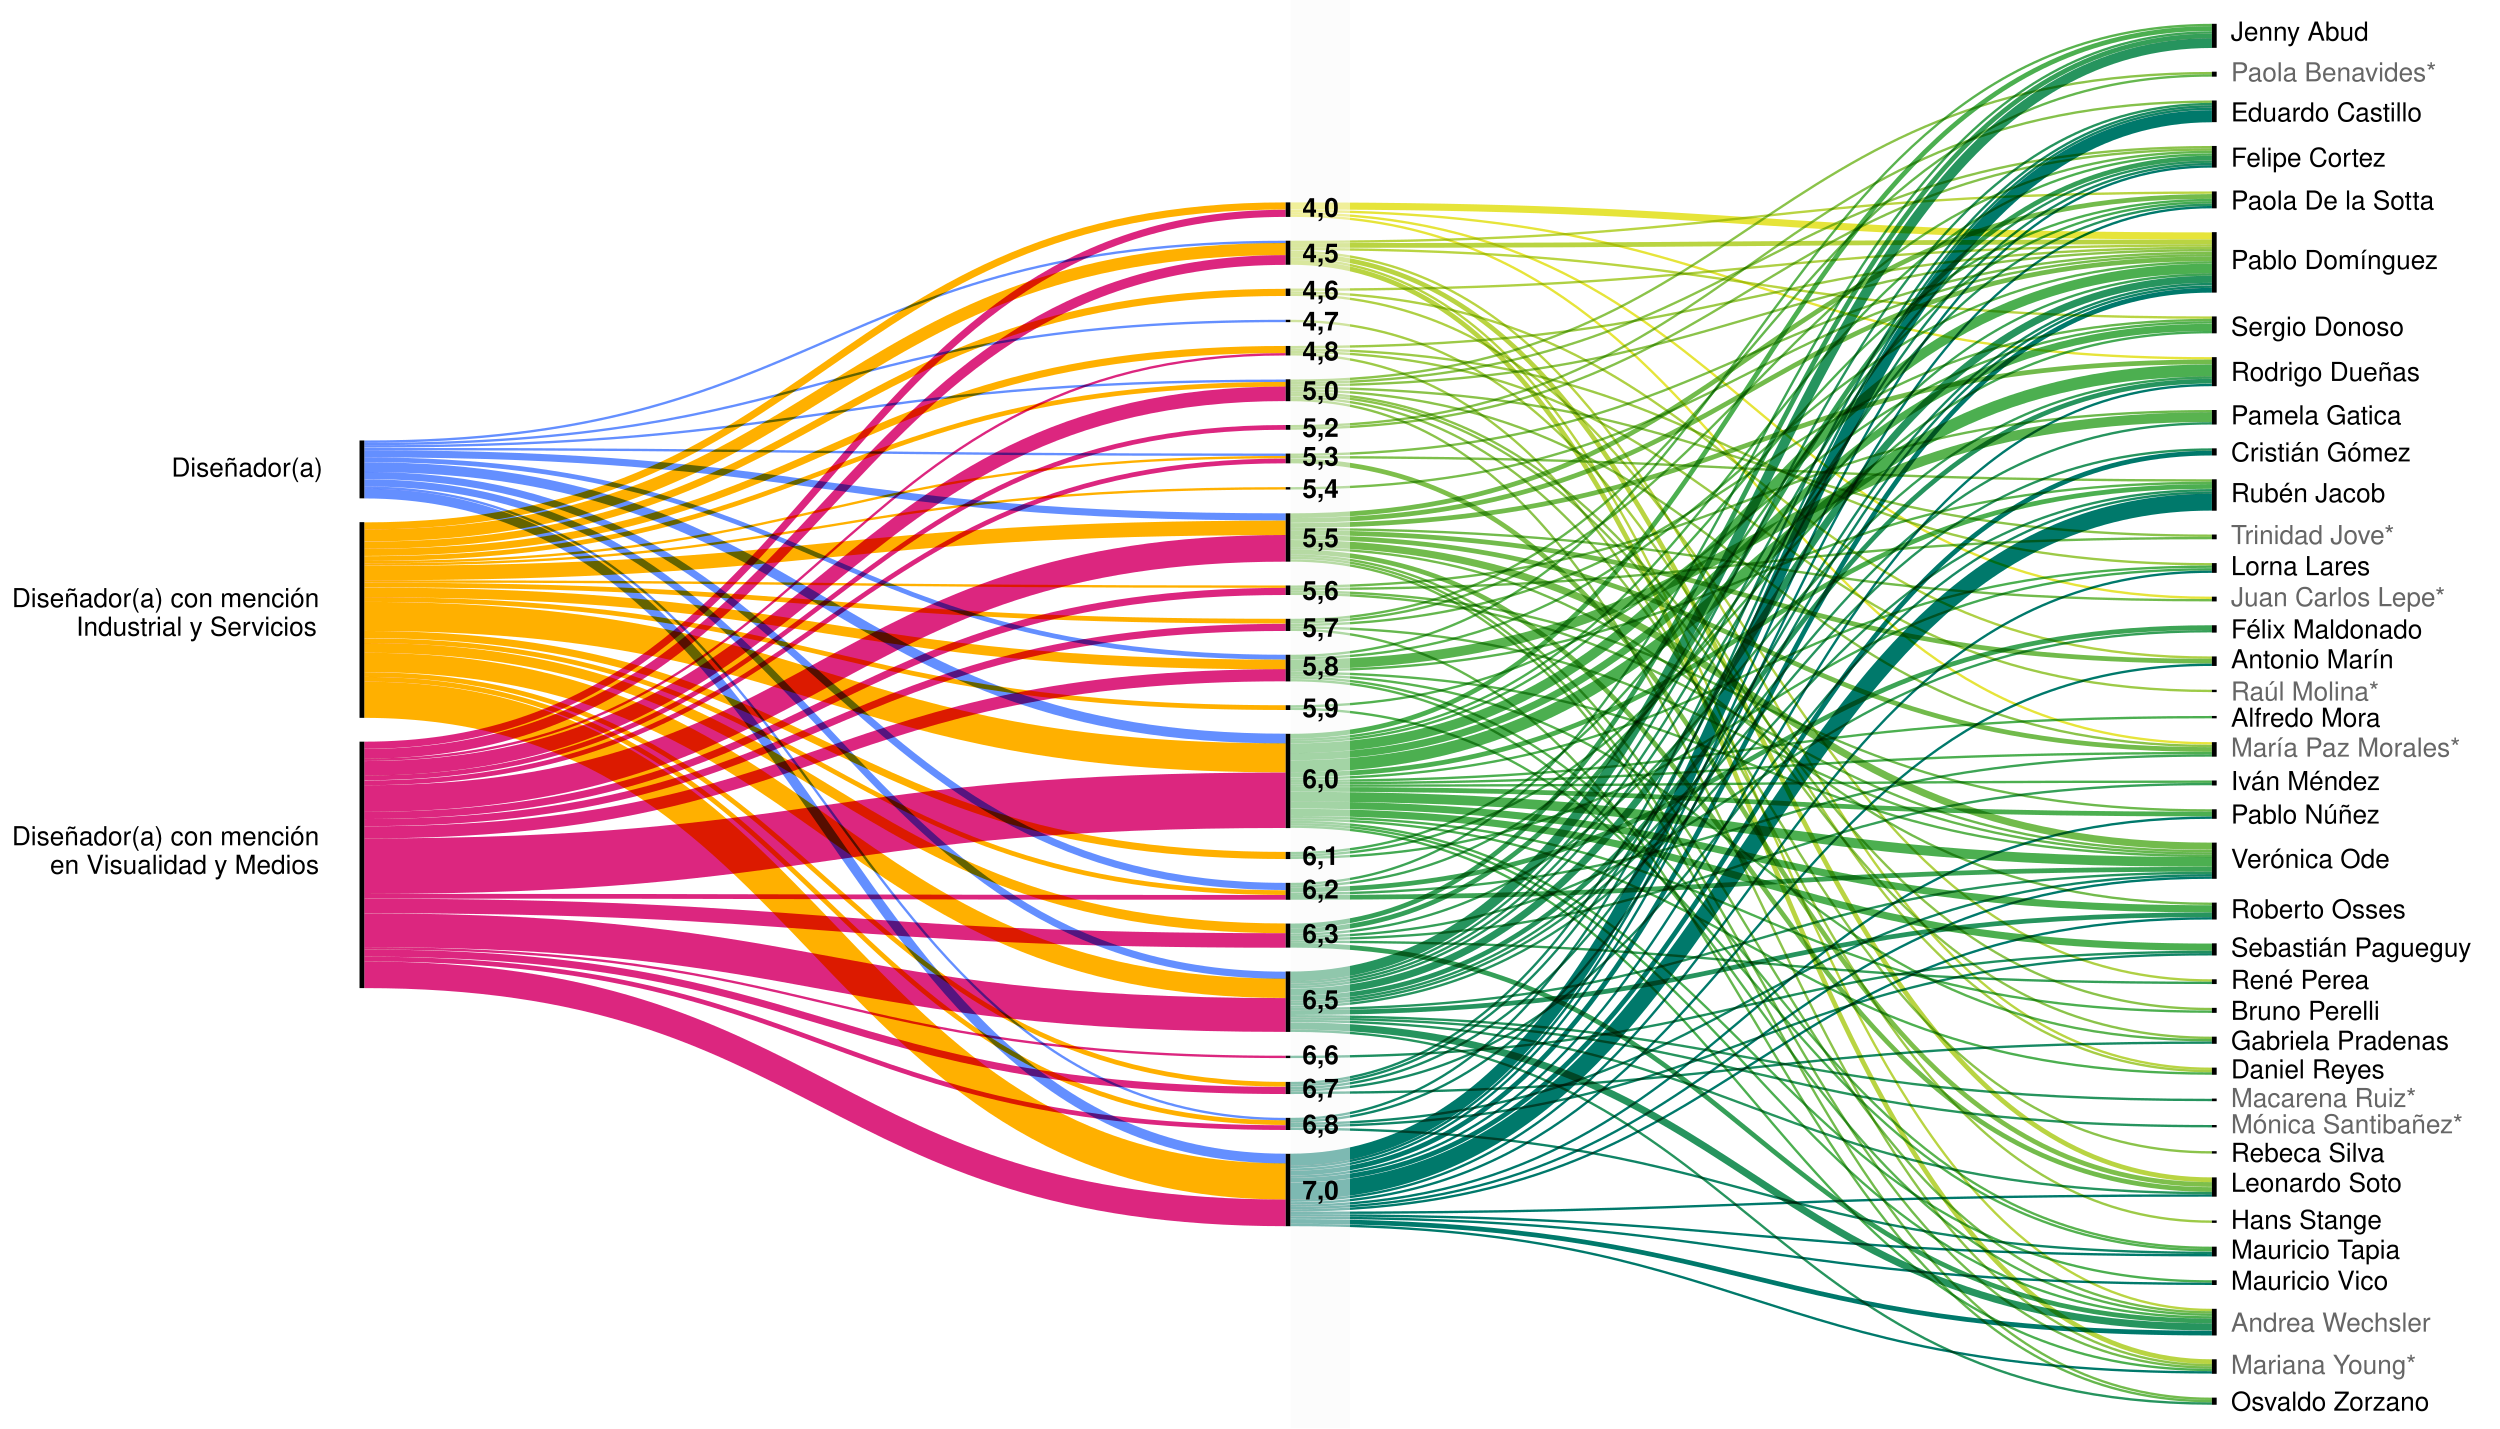
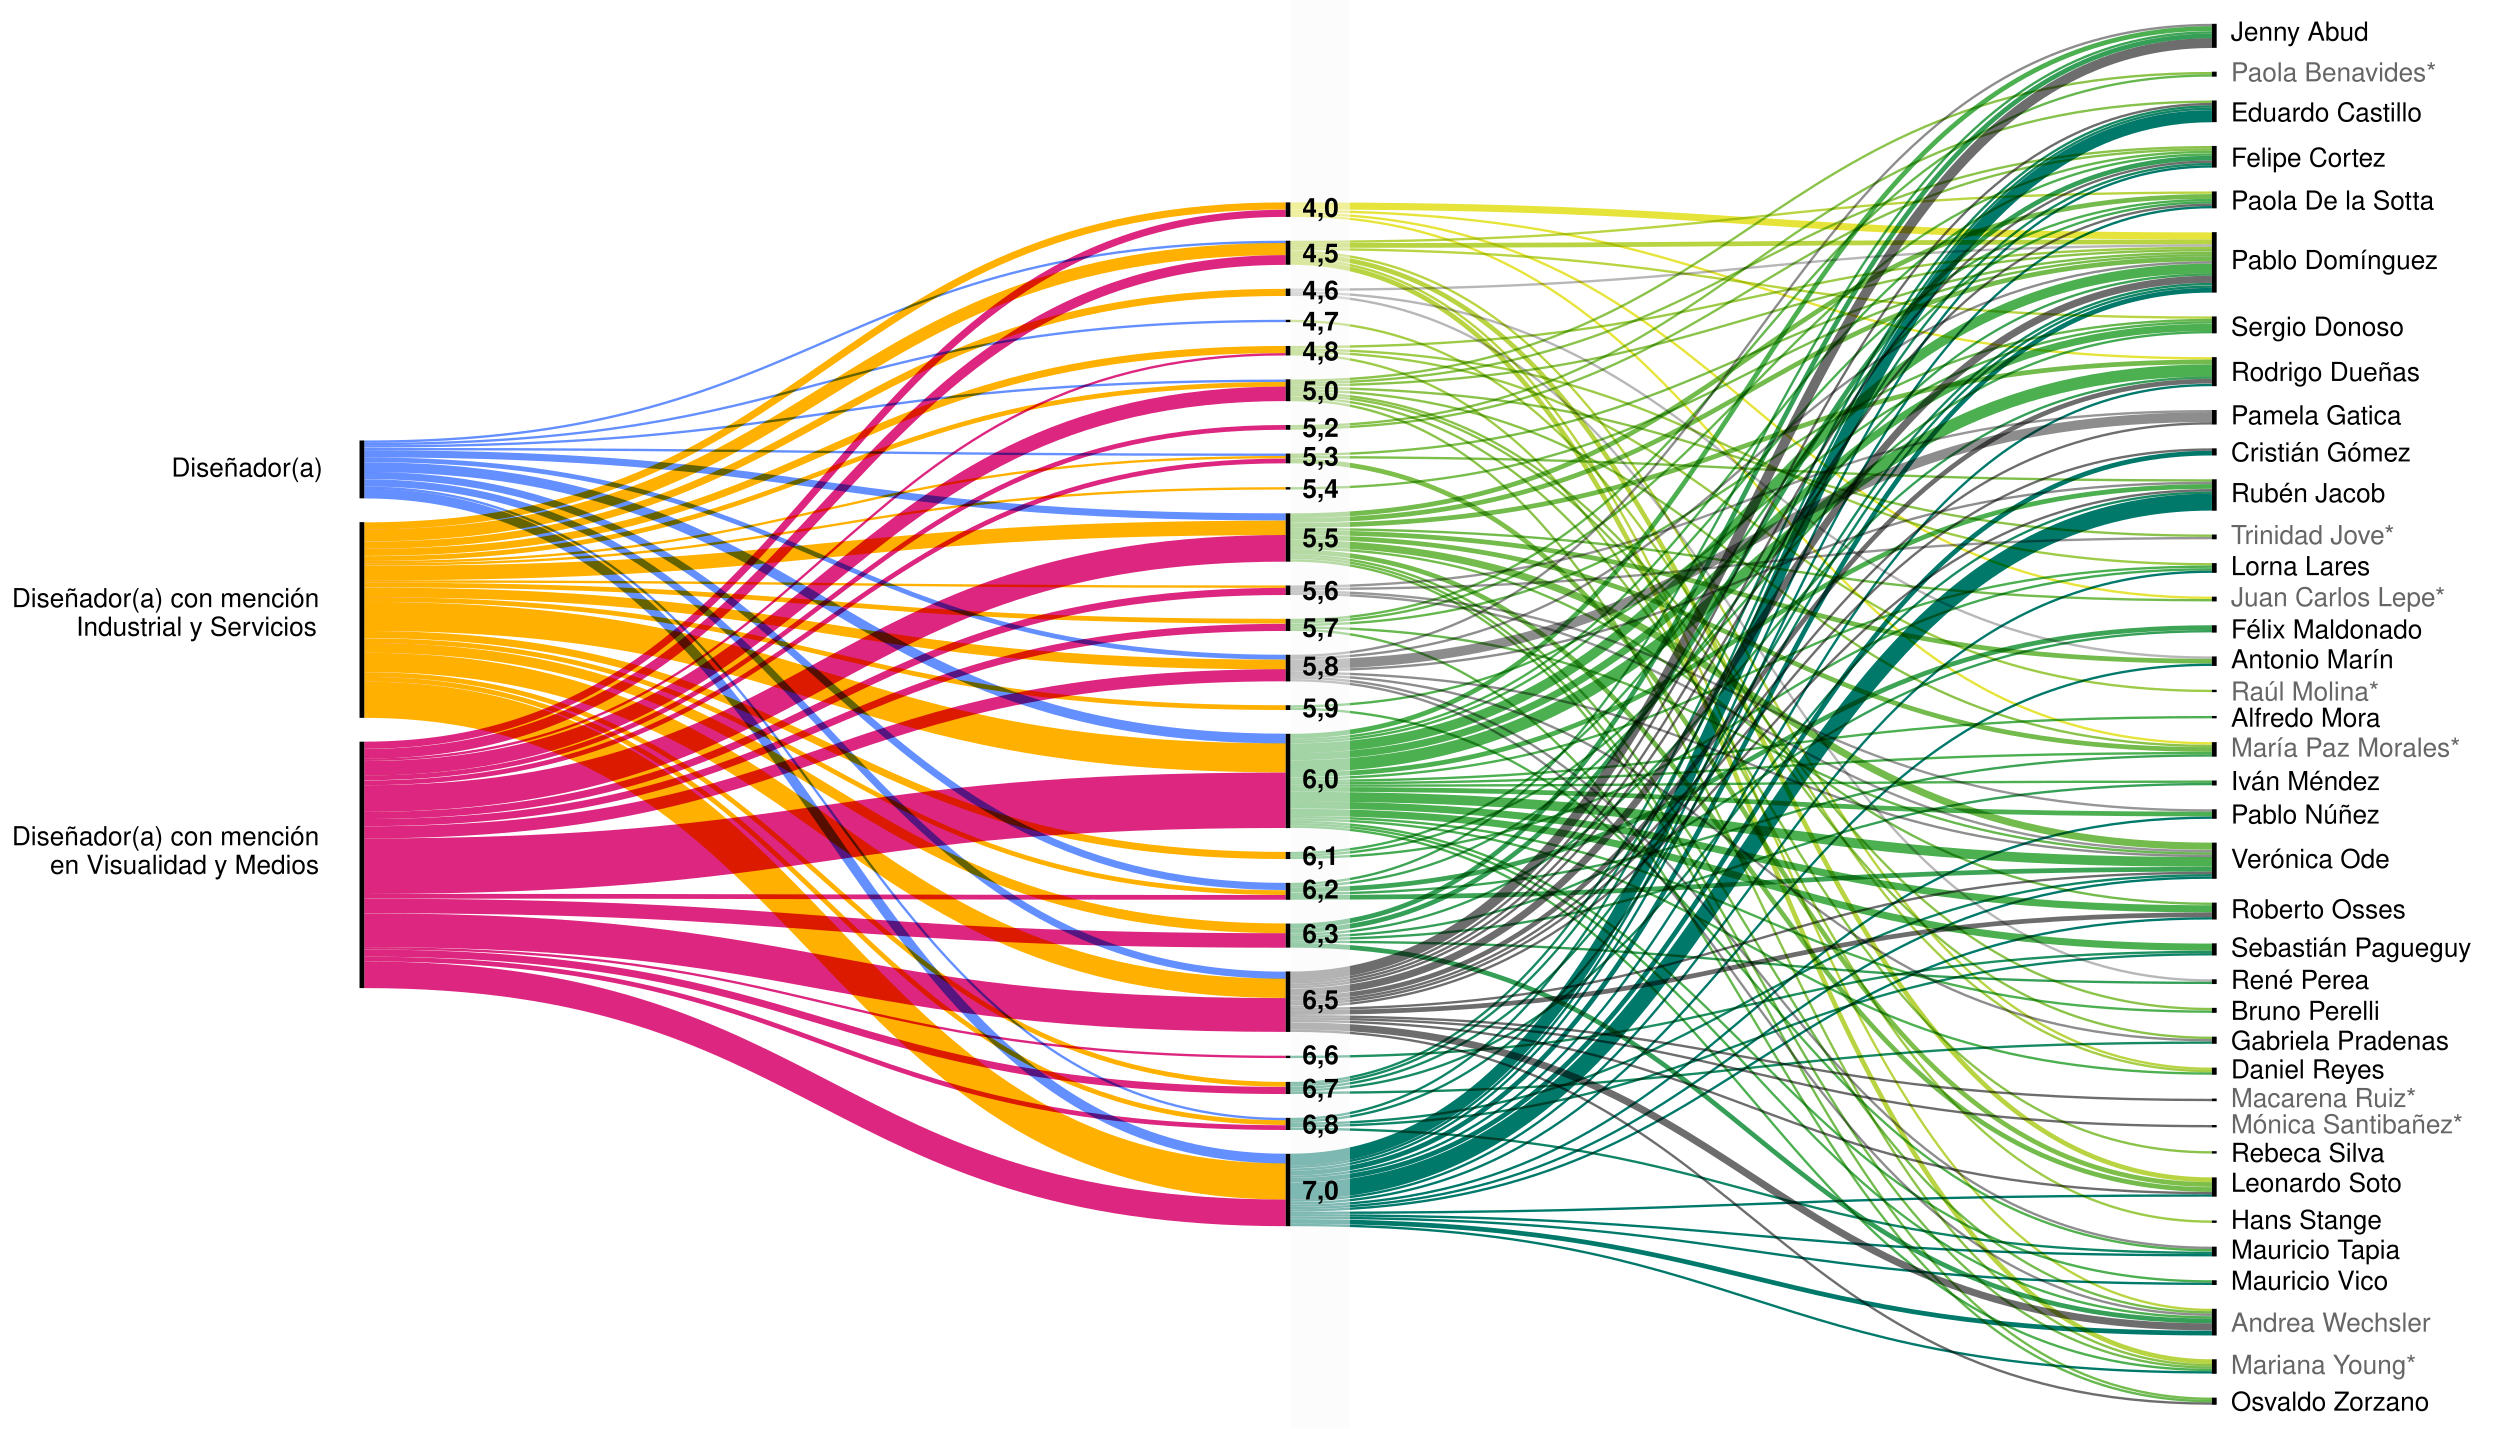
<svg xmlns="http://www.w3.org/2000/svg" version="1.2" viewBox="0 0 1050 600">
  <style>
        tspan {
            white-space: pre;
        }
        g {
            font-size: 11px;
            fill: #000000;
            font-family: Helvetica, Arial, sans-serif;
        }
        .nota {
            font-weight: bold;
        }
        .s1 {
            fill: #000000;
        }
        .s2 {
            mix-blend-mode: multiply;
            fill: none;
            stroke: #dc267f;
            stroke-width: 14.2;
        }
        .s3 {
            mix-blend-mode: multiply;
            fill: none;
            stroke: #dc267f;
            stroke-width: 11.2;
        }
        .s4 {
            mix-blend-mode: multiply;
            fill: none;
            stroke: #648fff;
            stroke-width: 3;
        }
        .s5 {
            mix-blend-mode: multiply;
            fill: none;
            stroke: #ffb000;
            stroke-width: 2;
        }
        .s6 {
            mix-blend-mode: multiply;
            fill: none;
            stroke: #ffb000;
            stroke-width: 15.2;
        }
        .s7 {
            mix-blend-mode: multiply;
            fill: none;
            stroke: #dc267f;
            stroke-width: 6.1;
        }
        .s8 {
            mix-blend-mode: multiply;
            fill: none;
            stroke: #dc267f;
            stroke-width: 3;
        }
        .s9 {
            mix-blend-mode: multiply;
            fill: none;
            stroke: #ffb000;
            stroke-width: 5.1;
        }
        .s10 {
            mix-blend-mode: multiply;
            fill: none;
            stroke: #dc267f;
            stroke-width: 23.3;
        }
        .s11 {
            mix-blend-mode: multiply;
            fill: none;
            stroke: #dc267f;
            stroke-width: 2;
        }
        .s12 {
            mix-blend-mode: multiply;
            fill: none;
            stroke: #ffb000;
            stroke-width: 12.2;
        }
        .s13 {
            mix-blend-mode: multiply;
            fill: none;
            stroke: #ffb000;
            stroke-width: 4.1;
        }
        .s14 {
            mix-blend-mode: multiply;
            fill: none;
            stroke: #648fff;
            stroke-width: 4.1;
        }
        .s15 {
            mix-blend-mode: multiply;
            fill: none;
            stroke: #648fff;
            stroke-width: 1;
        }
        .s16 {
            mix-blend-mode: multiply;
            fill: none;
            stroke: #ffb000;
            stroke-width: 6.1;
        }
        .s17 {
            mix-blend-mode: multiply;
            fill: none;
            stroke: #ffb000;
            stroke-width: 1;
        }
        .s18 {
            mix-blend-mode: multiply;
            fill: none;
            stroke: #ffb000;
            stroke-width: 3;
        }
        .s19 {
            mix-blend-mode: multiply;
            fill: none;
            stroke: #ffb000;
            stroke-width: 8.1;
        }
        .s20 {
            mix-blend-mode: multiply;
            fill: none;
            stroke: #dc267f;
            stroke-width: 5.1;
        }
        .s21 {
            mix-blend-mode: multiply;
            fill: none;
            stroke: #648fff;
            stroke-width: 2;
        }
        .s22 {
            mix-blend-mode: multiply;
            fill: none;
            stroke: #dc267f;
            stroke-width: 1;
        }
        .s23 {
            mix-blend-mode: multiply;
            fill: none;
            stroke: #dc267f;
            stroke-width: 4.1;
        }
        .s24 {
            mix-blend-mode: multiply;
            fill: none;
-             stroke: #26945e;
+             stroke: #6d6d6d;
            stroke-width: 1;
        }
        .s25 {
            mix-blend-mode: multiply;
            fill: none;
            stroke: #00796b;
            stroke-width: 1;
        }
        .s26 {
            mix-blend-mode: multiply;
            fill: none;
            stroke: #52b14f;
            stroke-width: 1;
        }
        .s27 {
            mix-blend-mode: multiply;
            fill: none;
            stroke: #8bc34a;
            stroke-width: 1;
        }
        .s28 {
            mix-blend-mode: multiply;
            fill: none;
            stroke: #00796b;
            stroke-width: 2;
        }
        .s29 {
            mix-blend-mode: multiply;
            fill: none;
            stroke: #e6e43a;
            stroke-width: 3;
        }
        .s30 {
            mix-blend-mode: multiply;
            fill: none;
-             stroke: #26945e;
+             stroke: #6d6d6d;
            stroke-width: 2;
        }
        .s31 {
            mix-blend-mode: multiply;
            fill: none;
            stroke: #b9d442;
            stroke-width: 2;
        }
        .s32 {
            mix-blend-mode: multiply;
            fill: none;
            stroke: #00796b;
            stroke-width: 7.1;
        }
        .s33 {
            mix-blend-mode: multiply;
            fill: none;
-             stroke: #6cb94d;
+             stroke: #969696;
            stroke-width: 1;
        }
        .s34 {
            mix-blend-mode: multiply;
            fill: none;
            stroke: #4caf50;
            stroke-width: 4.1;
        }
        .s35 {
            mix-blend-mode: multiply;
            fill: none;
            stroke: #85c14b;
            stroke-width: 1;
        }
        .s36 {
            mix-blend-mode: multiply;
            fill: none;
            stroke: #4caf50;
            stroke-width: 3;
        }
        .s37 {
            mix-blend-mode: multiply;
            fill: none;
            stroke: #0f8466;
            stroke-width: 1;
        }
        .s38 {
            mix-blend-mode: multiply;
            fill: none;
            stroke: #178963;
            stroke-width: 1;
        }
        .s39 {
            mix-blend-mode: multiply;
            fill: none;
            stroke: #359f58;
            stroke-width: 2;
        }
        .s40 {
            mix-blend-mode: multiply;
            fill: none;
-             stroke: #59b34f;
+             stroke: #8d8d8d;
            stroke-width: 1;
        }
        .s41 {
            mix-blend-mode: multiply;
            fill: none;
            stroke: #00796b;
            stroke-width: 5.1;
        }
        .s42 {
            mix-blend-mode: multiply;
            fill: none;
            stroke: #4caf50;
            stroke-width: 5.1;
        }
        .s43 {
            mix-blend-mode: multiply;
            fill: none;
            stroke: #65b74e;
            stroke-width: 1;
        }
        .s44 {
            mix-blend-mode: multiply;
            fill: none;
            stroke: #4caf50;
            stroke-width: 2;
        }
        .s45 {
            mix-blend-mode: multiply;
            fill: none;
-             stroke: #26945e;
+             stroke: #6d6d6d;
            stroke-width: 4.1;
        }
        .s46 {
            mix-blend-mode: multiply;
            fill: none;
            stroke: #4caf50;
            stroke-width: 1;
        }
        .s47 {
            mix-blend-mode: multiply;
            fill: none;
            stroke: #a6cd45;
            stroke-width: 1;
        }
        .s48 {
            mix-blend-mode: multiply;
            fill: none;
            stroke: #72bb4c;
            stroke-width: 2;
        }
        .s49 {
            mix-blend-mode: multiply;
            fill: none;
            stroke: #7ebf4b;
            stroke-width: 1;
        }
        .s50 {
            mix-blend-mode: multiply;
            fill: none;
            stroke: #72bb4c;
            stroke-width: 1;
        }
        .s51 {
            mix-blend-mode: multiply;
            fill: none;
            stroke: #44aa53;
            stroke-width: 1;
        }
        .s52 {
            mix-blend-mode: multiply;
            fill: none;
            stroke: #7ebf4b;
            stroke-width: 2;
        }
        .s53 {
            mix-blend-mode: multiply;
            fill: none;
            stroke: #e6e43a;
            stroke-width: 1;
        }
        .s54 {
            mix-blend-mode: multiply;
            fill: none;
-             stroke: #afd044;
+             stroke: #b7b7b7;
            stroke-width: 1;
        }
        .s55 {
            mix-blend-mode: multiply;
            fill: none;
-             stroke: #59b34f;
+             stroke: #8d8d8d;
            stroke-width: 4.1;
        }
        .s56 {
            mix-blend-mode: multiply;
            fill: none;
            stroke: #9dca47;
            stroke-width: 1;
        }
        .s57 {
            mix-blend-mode: multiply;
            fill: none;
            stroke: #b9d442;
            stroke-width: 1;
        }
        .s58 {
            mix-blend-mode: multiply;
            fill: none;
-             stroke: #26945e;
+             stroke: #6d6d6d;
            stroke-width: 3;
        }
        .s59 {
            mix-blend-mode: multiply;
            fill: none;
            stroke: #3da455;
            stroke-width: 2;
        }
        .s60 {
            mix-blend-mode: multiply;
            fill: none;
            stroke: #72bb4c;
            stroke-width: 3;
        }
        .s61 {
            mix-blend-mode: multiply;
            fill: none;
            stroke: #359f58;
            stroke-width: 1;
        }
        .s62 {
            mix-blend-mode: multiply;
            fill: none;
            stroke: #3da455;
            stroke-width: 1;
        }
        .s63 {
            mix-blend-mode: multiply;
            fill: none;
            stroke: #78bd4c;
            stroke-width: 1;
        }
        .s64 {
            mix-blend-mode: multiply;
            fill: none;
            stroke: #1e8f60;
            stroke-width: 1;
        }
        .t65 {
            fill: #666666;
        }
    </style>
  <g id="titulos">
    <text id="Diseñador/a" style="transform: matrix(1, 0, 0, 1, 139, 200.17);">
      <tspan x="-67" y="0" class="t0">Diseñador(a)</tspan>
    </text>
    <text id="Diseñador/a con mención Industri" style="transform: matrix(1, 0, 0, 1, 137, 255);">
      <tspan x="-132" y="0" class="t0">Diseñador(a) con mención</tspan>
      <tspan x="-105" y="12" class="t0">Industrial y Servicios</tspan>
    </text>
    <text id="Diseñador/a con mención en Visua" style="transform: matrix(1, 0, 0, 1, 137, 355);">
      <tspan x="-132" y="0" class="t0">Diseñador(a) con mención</tspan>
      <tspan x="-116" y="12" class="t0">en Visualidad y Medios</tspan>
    </text>
  </g>
  <g id="visualization">
    <g>
      <path class="s1" d="m542 85v6.1h-2v-6.1z" />
      <path class="s1" d="m542 101.1v10.1h-2v-10.1z" />
      <path class="s1" d="m542 121.2v3.1h-2v-3.1z" />
      <path class="s1" d="m540 134.3h2v1h-2z" />
      <path class="s1" d="m542 145.3v4h-2v-4z" />
      <path class="s1" d="m542 159.3v9.2h-2v-9.2z" />
      <path class="s1" d="m542 178.5v2h-2v-2z" />
      <path class="s1" d="m542 190.5v4.1h-2v-4.1z" />
      <path class="s1" d="m540 204.6h2v1h-2z" />
      <path class="s1" d="m542 215.6v20.3h-2v-20.3z" />
      <path class="s1" d="m542 245.9v4h-2v-4z" />
      <path class="s1" d="m542 259.9v5.1h-2v-5.1z" />
      <path class="s1" d="m542 275v11.2h-2v-11.2z" />
      <path class="s1" d="m542 296.2v2h-2v-2z" />
      <path class="s1" d="m542 308.2v39.6h-2v-39.6z" />
      <path class="s1" d="m542 357.8v3h-2v-3z" />
      <path class="s1" d="m542 370.8v7.1h-2v-7.1z" />
      <path class="s1" d="m542 387.9v10.1h-2v-10.1z" />
      <path class="s1" d="m542 408v25.4h-2v-25.4z" />
      <path class="s1" d="m540 443.4h2v1h-2z" />
      <path class="s1" d="m542 454.4v5.1h-2v-5.1z" />
      <path class="s1" d="m542 469.5v5.1h-2v-5.1z" />
      <path class="s1" d="m542 484.6v30.4h-2v-30.4z" />
      <path class="s1" d="m931 10v10.1h-2v-10.1z" />
      <path class="s1" d="m931 30.1v2.1h-2v-2.1z" />
      <path class="s1" d="m931 42.2v9.1h-2v-9.1z" />
      <path class="s1" d="m931 61.3v9.1h-2v-9.1z" />
      <path class="s1" d="m931 80.4v7.1h-2v-7.1z" />
      <path class="s1" d="m153 185v24.3h-2v-24.3z" />
      <path class="s1" d="m153 219.3v82.2h-2v-82.2z" />
      <path class="s1" d="m153 311.5v103.5h-2v-103.5z" />
      <path class="s1" d="m931 97.5v25.4h-2v-25.4z" />
      <path class="s1" d="m931 132.9v7.1h-2v-7.1z" />
      <path class="s1" d="m931 150v12.2h-2v-12.2z" />
      <path class="s1" d="m931 172.2v6.1h-2v-6.1z" />
      <path class="s1" d="m931 188.3v3h-2v-3z" />
      <path class="s1" d="m931 201.3v13.2h-2v-13.2z" />
      <path class="s1" d="m931 224.5v2h-2v-2z" />
      <path class="s1" d="m931 236.5v4.1h-2v-4.1z" />
      <path class="s1" d="m931 250.6v2h-2v-2z" />
      <path class="s1" d="m931 262.6v3.1h-2v-3.1z" />
      <path class="s1" d="m931 275.7v4h-2v-4z" />
      <path class="s1" d="m929 289.7h2v1h-2z" />
      <path class="s1" d="m929 300.7h2v1h-2z" />
      <path class="s1" d="m931 311.7v6.1h-2v-6.1z" />
      <path class="s1" d="m931 327.8v2.1h-2v-2.1z" />
      <path class="s1" d="m931 339.9v4h-2v-4z" />
      <path class="s1" d="m931 353.9v15.2h-2v-15.2z" />
      <path class="s1" d="m931 379.1v7.1h-2v-7.1z" />
      <path class="s1" d="m931 396.2v5.1h-2v-5.1z" />
      <path class="s1" d="m931 411.3v2h-2v-2z" />
      <path class="s1" d="m931 423.3v2.1h-2v-2.1z" />
      <path class="s1" d="m931 435.4v3h-2v-3z" />
      <path class="s1" d="m931 448.4v3h-2v-3z" />
      <path class="s1" d="m929 461.4h2v1.1h-2z" />
      <path class="s1" d="m929 472.5h2v1h-2z" />
      <path class="s1" d="m929 483.5h2v1h-2z" />
      <path class="s1" d="m931 494.5v8.1h-2v-8.1z" />
      <path class="s1" d="m929 512.6h2v1h-2z" />
      <path class="s1" d="m931 523.6v4.1h-2v-4.1z" />
      <path class="s1" d="m931 537.7v2h-2v-2z" />
      <path class="s1" d="m931 549.7v11.2h-2v-11.2z" />
      <path class="s1" d="m931 570.9v6.1h-2v-6.1z" />
      <path class="s1" d="m931 587v3h-2v-3z" />
    </g>
    <g>
      <g>
        <path class="s2" d="m153 390.7c193.5 0 193.5 35.6 387 35.6" />
      </g>
      <g>
        <path class="s3" d="m153 409.4c193.5 0 193.5 100 387 100" />
      </g>
      <g>
        <path class="s4" d="m153 202.8c193.5 0 193.5 206.8 387 206.8" />
      </g>
      <g>
        <path class="s5" d="m153 251.8c193.5 0 193.5 45.4 387 45.4" />
      </g>
      <g>
        <path class="s6" d="m153 293.9c193.5 0 193.5 202.3 387 202.3" />
      </g>
      <g>
        <path class="s7" d="m153 322.7c193.5 0 193.5-157.3 387-157.3" />
      </g>
      <g>
        <path class="s8" d="m153 313c193.5 0 193.5-223.4 387-223.4" />
      </g>
      <g>
        <path class="s9" d="m153 224.9c193.5 0 193.5-120.3 387-120.3" />
      </g>
      <g>
        <path class="s8" d="m153 342.5c193.5 0 193.5-94.1 387-94.1" />
      </g>
      <g>
        <path class="s10" d="m153 363.8c193.5 0 193.5-27.7 387-27.7" />
      </g>
      <g>
        <path class="s11" d="m153 326.7c193.5 0 193.5-147.2 387-147.2" />
      </g>
      <g>
        <path class="s5" d="m153 285.3c193.5 0 193.5 186.2 387 186.2" />
      </g>
      <g>
        <path class="s12" d="m153 258.9c193.5 0 193.5 59.4 387 59.4" />
      </g>
      <g>
        <path class="s5" d="m153 283.3c193.5 0 193.5 172.1 387 172.1" />
      </g>
      <g>
        <path class="s13" d="m153 272.1c193.5 0 193.5 117.8 387 117.8" />
      </g>
      <g>
        <path class="s13" d="m153 248.8c193.5 0 193.5 30.3 387 30.3" />
      </g>
      <g>
        <path class="s14" d="m153 207.3c193.5 0 193.5 279.3 387 279.3" />
      </g>
      <g>
        <path class="s8" d="m153 400.3c193.5 0 193.5 57.7 387 57.7" />
      </g>
      <g>
        <path class="s8" d="m153 345.5c193.5 0 193.5-82 387-82" />
      </g>
      <g>
        <path class="s14" d="m153 196.2c193.5 0 193.5 114 387 114" />
      </g>
      <g>
        <path class="s15" d="m153 186.5c193.5 0 193.5-51.7 387-51.7" />
      </g>
      <g>
        <path class="s16" d="m153 240.7c193.5 0 193.5-19 387-19" />
      </g>
      <g>
        <path class="s15" d="m153 188.6c193.5 0 193.5 2.4 387 2.4" />
      </g>
      <g>
        <path class="s3" d="m153 335.4c193.5 0 193.5-105.1 387-105.1" />
      </g>
      <g>
        <path class="s11" d="m153 402.8c193.5 0 193.5 70.8 387 70.8" />
      </g>
      <g>
        <path class="s17" d="m153 236.1c193.5 0 193.5-44.1 387-44.1" />
      </g>
      <g>
        <path class="s5" d="m153 234.6c193.5 0 193.5-73.2 387-73.2" />
      </g>
      <g>
        <path class="s18" d="m153 266.5c193.5 0 193.5 92.8 387 92.8" />
      </g>
      <g>
        <path class="s11" d="m153 328.8c193.5 0 193.5-135.2 387-135.2" />
      </g>
      <g>
        <path class="s18" d="m153 220.9c193.5 0 193.5-134.4 387-134.4" />
      </g>
      <g>
        <path class="s4" d="m153 190.6c193.5 0 193.5 26.5 387 26.5" />
      </g>
      <g>
        <path class="s19" d="m153 278.2c193.5 0 193.5 136.9 387 136.9" />
      </g>
      <g>
        <path class="s18" d="m153 229c193.5 0 193.5-106.2 387-106.2" />
      </g>
      <g>
        <path class="s20" d="m153 349.6c193.5 0 193.5-66 387-66" />
      </g>
      <g>
        <path class="s15" d="m153 204.8c193.5 0 193.5 265.2 387 265.2" />
      </g>
      <g>
        <path class="s18" d="m153 232c193.5 0 193.5-85.2 387-85.2" />
      </g>
      <g>
        <path class="s17" d="m153 244.2c193.5 0 193.5 2.2 387 2.2" />
      </g>
      <g>
        <path class="s21" d="m153 193.1c193.5 0 193.5 82.9 387 82.9" />
      </g>
      <g>
        <path class="s22" d="m153 319.1c193.5 0 193.5-170.3 387-170.3" />
      </g>
      <g>
        <path class="s4" d="m153 199.7c193.5 0 193.5 172.6 387 172.6" />
      </g>
      <g>
        <path class="s23" d="m153 316.6c193.5 0 193.5-207.4 387-207.4" />
      </g>
      <g>
        <path class="s7" d="m153 380.5c193.5 0 193.5 14.5 387 14.5" />
      </g>
      <g>
        <path class="s5" d="m153 245.7c193.5 0 193.5 15.2 387 15.2" />
      </g>
      <g>
        <path class="s5" d="m153 269.1c193.5 0 193.5 105.8 387 105.8" />
      </g>
      <g>
        <path class="s17" d="m153 237.1c193.5 0 193.5-32 387-32" />
      </g>
      <g>
        <path class="s22" d="m153 398.3c193.5 0 193.5 45.6 387 45.6" />
      </g>
      <g>
        <path class="s11" d="m153 376.4c193.5 0 193.5 0.5 387 0.5" />
      </g>
      <g>
        <path class="s15" d="m153 185.5c193.5 0 193.5-83.9 387-83.9" />
      </g>
      <g>
        <path class="s15" d="m153 187.5c193.5 0 193.5-27.6 387-27.6" />
      </g>
      <g>
        <path class="s24" d="m542 413.6c193.5 0 193.5-345.7 387-345.7" />
      </g>
      <g>
        <path class="s25" d="m542 511.4c193.5 0 193.5 27.8 387 27.8" />
      </g>
      <g>
        <path class="s24" d="m542 423.8c193.5 0 193.5-57.2 387-57.2" />
      </g>
      <g>
        <path class="s26" d="m542 297.7c193.5 0 193.5 227.4 387 227.4" />
      </g>
      <g>
        <path class="s25" d="m542 504.3c193.5 0 193.5-264.2 387-264.2" />
      </g>
      <g>
        <path class="s27" d="m542 160.9c193.5 0 193.5-99.1 387-99.1" />
      </g>
      <g>
        <path class="s28" d="m542 495.7c193.5 0 193.5-305.4 387-305.4" />
      </g>
      <g>
        <path class="s29" d="m542 86.5c193.5 0 193.5 12.6 387 12.6" />
      </g>
      <g>
        <path class="s30" d="m542 425.3c193.5 0 193.5-41.1 387-41.1" />
      </g>
      <g>
        <path class="s31" d="m542 103.1c193.5 0 193.5-1.5 387-1.5" />
      </g>
      <g>
        <path class="s32" d="m542 500.3c193.5 0 193.5-289.4 387-289.4" />
      </g>
      <g>
        <path class="s28" d="m542 513c193.5 0 193.5 46.9 387 46.9" />
      </g>
      <g>
        <path class="s25" d="m542 490.1c193.5 0 193.5-420.2 387-420.2" />
      </g>
      <g>
        <path class="s26" d="m542 296.7c193.5 0 193.5-161.3 387-161.3" />
      </g>
      <g>
        <path class="s33" d="m542 249.4c193.5 0 193.5 108.1 387 108.1" />
      </g>
      <g>
        <path class="s34" d="m542 334.6c193.5 0 193.5 27.4 387 27.4" />
      </g>
      <g>
        <path class="s35" d="m542 179c193.5 0 193.5-136.3 387-136.3" />
      </g>
      <g>
        <path class="s25" d="m542 494.2c193.5 0 193.5-332.5 387-332.5" />
      </g>
      <g>
        <path class="s36" d="m542 338.1c193.5 0 193.5 43.6 387 43.6" />
      </g>
      <g>
        <path class="s37" d="m542 471c193.5 0 193.5-350.6 387-350.6" />
      </g>
      <g>
        <path class="s34" d="m542 314.3c193.5 0 193.5-201.5 387-201.5" />
      </g>
      <g>
        <path class="s38" d="m542 457c193.5 0 193.5-337.7 387-337.7" />
      </g>
      <g>
        <path class="s39" d="m542 397c193.5 0 193.5 157.8 387 157.8" />
      </g>
      <g>
        <path class="s40" d="m542 285.7c193.5 0 193.5 266.5 387 266.5" />
      </g>
      <g>
        <path class="s41" d="m542 487.1c193.5 0 193.5-438.3 387-438.3" />
      </g>
      <g>
        <path class="s42" d="m542 321.9c193.5 0 193.5-166.3 387-166.3" />
      </g>
      <g>
        <path class="s30" d="m542 419.2c193.5 0 193.5-259.1 387-259.1" />
      </g>
      <g>
        <path class="s38" d="m542 455.9c193.5 0 193.5-387 387-387" />
      </g>
      <g>
        <path class="s43" d="m542 261.4c193.5 0 193.5-197.6 387-197.6" />
      </g>
      <g>
        <path class="s44" d="m542 309.2c193.5 0 193.5-297.2 387-297.2" />
      </g>
      <g>
        <path class="s45" d="m542 410.1c193.5 0 193.5-392 387-392" />
      </g>
      <g>
        <path class="s46" d="m542 343.2c193.5 0 193.5 81.7 387 81.7" />
      </g>
      <g>
        <path class="s47" d="m542 134.8c193.5 0 193.5 315.1 387 315.1" />
      </g>
      <g>
        <path class="s48" d="m542 218.6c193.5 0 193.5-109.9 387-109.9" />
      </g>
      <g>
        <path class="s49" d="m542 191c193.5 0 193.5-84.8 387-84.8" />
      </g>
      <g>
        <path class="s50" d="m542 222.2c193.5 0 193.5 29.9 387 29.9" />
      </g>
      <g>
        <path class="s44" d="m542 331.5c193.5 0 193.5 10.4 387 10.4" />
      </g>
      <g>
        <path class="s25" d="m542 506.4c193.5 0 193.5-163 387-163" />
      </g>
      <g>
        <path class="s37" d="m542 472c193.5 0 193.5-104.4 387-104.4" />
      </g>
      <g>
        <path class="s48" d="m542 216.6c193.5 0 193.5-134.1 387-134.1" />
      </g>
      <g>
        <path class="s35" d="m542 180c193.5 0 193.5-117.2 387-117.2" />
      </g>
      <g>
        <path class="s43" d="m542 264.5c193.5 0 193.5 324 387 324" />
      </g>
      <g>
        <path class="s33" d="m542 246.4c193.5 0 193.5-73.7 387-73.7" />
      </g>
      <g>
        <path class="s38" d="m542 458c193.5 0 193.5-251.1 387-251.1" />
      </g>
      <g>
        <path class="s24" d="m542 428.8c193.5 0 193.5 72.3 387 72.3" />
      </g>
      <g>
        <path class="s49" d="m542 192c193.5 0 193.5 9.8 387 9.8" />
      </g>
      <g>
        <path class="s27" d="m542 161.9c193.5 0 193.5-56.8 387-56.8" />
      </g>
      <g>
        <path class="s24" d="m542 420.7c193.5 0 193.5-242.9 387-242.9" />
      </g>
      <g>
        <path class="s46" d="m542 311.7c193.5 0 193.5-227.7 387-227.7" />
      </g>
      <g>
        <path class="s51" d="m542 358.3c193.5 0 193.5-273.3 387-273.3" />
      </g>
      <g>
        <path class="s46" d="m542 329c193.5 0 193.5-12.7 387-12.7" />
      </g>
      <g>
        <path class="s46" d="m542 344.2c193.5 0 193.5 106.7 387 106.7" />
      </g>
      <g>
        <path class="s52" d="m542 193.6c193.5 0 193.5 303.9 387 303.9" />
      </g>
      <g>
        <path class="s53" d="m542 89.6c193.5 0 193.5 161.5 387 161.5" />
      </g>
      <g>
        <path class="s51" d="m542 360.3c193.5 0 193.5-121.2 387-121.2" />
      </g>
      <g>
        <path class="s48" d="m542 220.7c193.5 0 193.5-68.7 387-68.7" />
      </g>
      <g>
        <path class="s24" d="m542 427.8c193.5 0 193.5 45.2 387 45.2" />
      </g>
      <g>
        <path class="s54" d="m542 121.7c193.5 0 193.5-18.6 387-18.6" />
      </g>
      <g>
        <path class="s46" d="m542 345.2c193.5 0 193.5 193 387 193" />
      </g>
      <g>
        <path class="s24" d="m542 412.6c193.5 0 193.5-368.9 387-368.9" />
      </g>
      <g>
        <path class="s43" d="m542 263.5c193.5 0 193.5 95 387 95" />
      </g>
      <g>
        <path class="s55" d="m542 279.1c193.5 0 193.5-103.9 387-103.9" />
      </g>
      <g>
        <path class="s40" d="m542 284.6c193.5 0 193.5 239.5 387 239.5" />
      </g>
      <g>
        <path class="s37" d="m542 470c193.5 0 193.5-424.3 387-424.3" />
      </g>
      <g>
        <path class="s46" d="m542 346.2c193.5 0 193.5 207.1 387 207.1" />
      </g>
      <g>
        <path class="s56" d="m542 145.8c193.5 0 193.5-41.7 387-41.7" />
      </g>
      <g>
        <path class="s25" d="m542 514.5c193.5 0 193.5 61.9 387 61.9" />
      </g>
      <g>
        <path class="s24" d="m542 426.8c193.5 0 193.5 35.2 387 35.2" />
      </g>
      <g>
        <path class="s33" d="m542 248.4c193.5 0 193.5 92 387 92" />
      </g>
      <g>
        <path class="s40" d="m542 276.5c193.5 0 193.5-166.3 387-166.3" />
      </g>
      <g>
        <path class="s57" d="m542 104.6c193.5 0 193.5 28.8 387 28.8" />
      </g>
      <g>
        <path class="s28" d="m542 492.7c193.5 0 193.5-370.8 387-370.8" />
      </g>
      <g>
        <path class="s48" d="m542 231.8c193.5 0 193.5 267.8 387 267.8" />
      </g>
      <g>
        <path class="s58" d="m542 430.9c193.5 0 193.5 126.4 387 126.4" />
      </g>
      <g>
        <path class="s36" d="m542 317.8c193.5 0 193.5-180.3 387-180.3" />
      </g>
      <g>
        <path class="s40" d="m542 282.6c193.5 0 193.5 76.9 387 76.9" />
      </g>
      <g>
        <path class="s56" d="m542 148.8c193.5 0 193.5 364.3 387 364.3" />
      </g>
      <g>
        <path class="s59" d="m542 376.9c193.5 0 193.5-11.8 387-11.8" />
      </g>
      <g>
        <path class="s60" d="m542 228.3c193.5 0 193.5 127.1 387 127.1" />
      </g>
      <g>
        <path class="s27" d="m542 164.9c193.5 0 193.5 258.9 387 258.9" />
      </g>
      <g>
        <path class="s31" d="m542 107.2c193.5 0 193.5 388.3 387 388.3" />
      </g>
      <g>
        <path class="s24" d="m542 422.8c193.5 0 193.5-216.9 387-216.9" />
      </g>
      <g>
        <path class="s61" d="m542 392.5c193.5 0 193.5-233.9 387-233.9" />
      </g>
      <g>
        <path class="s58" d="m542 416.7c193.5 0 193.5-299.4 387-299.4" />
      </g>
      <g>
        <path class="s61" d="m542 393.5c193.5 0 193.5-128.4 387-128.4" />
      </g>
      <g>
        <path class="s31" d="m542 110.2c193.5 0 193.5 461.7 387 461.7" />
      </g>
      <g>
        <path class="s39" d="m542 388.9c193.5 0 193.5-373.8 387-373.8" />
      </g>
      <g>
        <path class="s43" d="m542 262.5c193.5 0 193.5-128.1 387-128.1" />
      </g>
      <g>
        <path class="s36" d="m542 341.2c193.5 0 193.5 56.6 387 56.6" />
      </g>
      <g>
        <path class="s25" d="m542 509.4c193.5 0 193.5-7.3 387-7.3" />
      </g>
      <g>
        <path class="s46" d="m542 310.7c193.5 0 193.5-245.8 387-245.8" />
      </g>
      <g>
        <path class="s25" d="m542 508.4c193.5 0 193.5-122.7 387-122.7" />
      </g>
      <g>
        <path class="s50" d="m542 235.4c193.5 0 193.5 352.1 387 352.1" />
      </g>
      <g>
        <path class="s24" d="m542 432.9c193.5 0 193.5 156.6 387 156.6" />
      </g>
      <g>
        <path class="s62" d="m542 372.3c193.5 0 193.5-257 387-257" />
      </g>
      <g>
        <path class="s63" d="m542 205.1c193.5 0 193.5-97.9 387-97.9" />
      </g>
      <g>
        <path class="s40" d="m542 281.6c193.5 0 193.5-78.8 387-78.8" />
      </g>
      <g>
        <path class="s39" d="m542 390.9c193.5 0 193.5-324.5 387-324.5" />
      </g>
      <g>
        <path class="s56" d="m542 146.8c193.5 0 193.5 90.2 387 90.2" />
      </g>
      <g>
        <path class="s64" d="m542 443.9c193.5 0 193.5-44.1 387-44.1" />
      </g>
      <g>
        <path class="s24" d="m542 421.7c193.5 0 193.5-232.9 387-232.9" />
      </g>
      <g>
        <path class="s46" d="m542 327c193.5 0 193.5-89 387-89" />
      </g>
      <g>
        <path class="s44" d="m542 325.4c193.5 0 193.5-121.1 387-121.1" />
      </g>
      <g>
        <path class="s37" d="m542 473c193.5 0 193.5-72.2 387-72.2" />
      </g>
      <g>
        <path class="s57" d="m542 105.7c193.5 0 193.5 343.2 387 343.2" />
      </g>
      <g>
        <path class="s40" d="m542 283.6c193.5 0 193.5 153.3 387 153.3" />
      </g>
      <g>
        <path class="s56" d="m542 147.8c193.5 0 193.5 142.4 387 142.4" />
      </g>
      <g>
        <path class="s27" d="m542 163.9c193.5 0 193.5 149.4 387 149.4" />
      </g>
      <g>
        <path class="s24" d="m542 414.6c193.5 0 193.5-328.6 387-328.6" />
      </g>
      <g>
        <path class="s59" d="m542 373.8c193.5 0 193.5-110.2 387-110.2" />
      </g>
      <g>
        <path class="s27" d="m542 165.9c193.5 0 193.5 270 387 270" />
      </g>
      <g>
        <path class="s46" d="m542 347.2c193.5 0 193.5 228.2 387 228.2" />
      </g>
      <g>
        <path class="s38" d="m542 459c193.5 0 193.5-21.1 387-21.1" />
      </g>
      <g>
        <path class="s61" d="m542 395.5c193.5 0 193.5 17.3 387 17.3" />
      </g>
      <g>
        <path class="s57" d="m542 101.6c193.5 0 193.5-20.7 387-20.7" />
      </g>
      <g>
        <path class="s25" d="m542 510.4c193.5 0 193.5 16.8 387 16.8" />
      </g>
      <g>
        <path class="s25" d="m542 507.4c193.5 0 193.5-138.8 387-138.8" />
      </g>
      <g>
        <path class="s48" d="m542 225.7c193.5 0 193.5 89.1 387 89.1" />
      </g>
      <g>
        <path class="s37" d="m542 474.1c193.5 0 193.5 52.1 387 52.1" />
      </g>
      <g>
        <path class="s53" d="m542 90.6c193.5 0 193.5 221.6 387 221.6" />
      </g>
      <g>
        <path class="s46" d="m542 330c193.5 0 193.5-1.7 387-1.7" />
      </g>
      <g>
        <path class="s40" d="m542 275.5c193.5 0 193.5-265 387-265" />
      </g>
      <g>
        <path class="s38" d="m542 454.9c193.5 0 193.5-410.2 387-410.2" />
      </g>
      <g>
        <path class="s25" d="m542 505.4c193.5 0 193.5-226.2 387-226.2" />
      </g>
      <g>
        <path class="s48" d="m542 223.7c193.5 0 193.5 54 387 54" />
      </g>
      <g>
        <path class="s62" d="m542 371.3c193.5 0 193.5-357.7 387-357.7" />
      </g>
      <g>
        <path class="s57" d="m542 108.7c193.5 0 193.5 441.5 387 441.5" />
      </g>
      <g>
        <path class="s50" d="m542 230.3c193.5 0 193.5 149.3 387 149.3" />
      </g>
      <g>
        <path class="s54" d="m542 123.8c193.5 0 193.5 288 387 288" />
      </g>
      <g>
        <path class="s43" d="m542 260.4c193.5 0 193.5-228.7 387-228.7" />
      </g>
      <g>
        <path class="s33" d="m542 247.4c193.5 0 193.5-21.4 387-21.4" />
      </g>
      <g>
        <path class="s27" d="m542 159.9c193.5 0 193.5-129.2 387-129.2" />
      </g>
      <g>
        <path class="s54" d="m542 122.8c193.5 0 193.5 153.4 387 153.4" />
      </g>
      <g>
        <path class="s27" d="m542 168c193.5 0 193.5 405.4 387 405.4" />
      </g>
      <g>
        <path class="s51" d="m542 359.3c193.5 0 193.5-219.8 387-219.8" />
      </g>
      <g>
        <path class="s50" d="m542 234.3c193.5 0 193.5 340.1 387 340.1" />
      </g>
      <g>
        <path class="s53" d="m542 88.6c193.5 0 193.5 61.9 387 61.9" />
      </g>
      <g>
        <path class="s27" d="m542 167c193.5 0 193.5 317 387 317" />
      </g>
      <g>
        <path class="s46" d="m542 328c193.5 0 193.5-26.8 387-26.8" />
      </g>
      <g>
        <path class="s62" d="m542 375.4c193.5 0 193.5-58.1 387-58.1" />
      </g>
      <g>
        <path class="s61" d="m542 394.5c193.5 0 193.5-65.2 387-65.2" />
      </g>
      <g>
        <path class="s50" d="m542 233.3c193.5 0 193.5 317.9 387 317.9" />
      </g>
      <g>
        <path class="s25" d="m542 491.2c193.5 0 193.5-404.2 387-404.2" />
      </g>
      <g>
        <path class="s27" d="m542 162.9c193.5 0 193.5 62.1 387 62.1" />
      </g>
    </g>
    <rect fill="rgba(250,250,250,.5)" x="542" y="0" height="600" width="25" />
    <g id="notas">
      <text id="4.0 " style="transform: matrix(1, 0, 0, 1, 547, 91.043);">
        <tspan x="0" y="0" class="nota">4,0</tspan>
      </text>
      <text id="4.5 " style="transform: matrix(1, 0, 0, 1, 547, 110.159);">
        <tspan x="0" y="0" class="nota">4,5</tspan>
      </text>
      <text id="4.6 " style="transform: matrix(1, 0, 0, 1, 547, 125.754);">
        <tspan x="0" y="0" class="nota">4,6</tspan>
      </text>
      <text id="4.7 " style="transform: matrix(1, 0, 0, 1, 547, 138.783);">
        <tspan x="0" y="0" class="nota">4,7</tspan>
      </text>
      <text id="4.8 " style="transform: matrix(1, 0, 0, 1, 547, 151.319);">
        <tspan x="0" y="0" class="nota">4,8</tspan>
      </text>
      <text id="5.0 " style="transform: matrix(1, 0, 0, 1, 547, 167.913);">
        <tspan x="0" y="0" class="nota">5,0</tspan>
      </text>
      <text id="5.2 " style="transform: matrix(1, 0, 0, 1, 547, 183.493);">
        <tspan x="0" y="0" class="nota">5,2</tspan>
      </text>
      <text id="5.3 " style="transform: matrix(1, 0, 0, 1, 547, 195.536);">
        <tspan x="0" y="0" class="nota">5,3</tspan>
      </text>
      <text id="5.4 " style="transform: matrix(1, 0, 0, 1, 547, 209.072);">
        <tspan x="0" y="0" class="nota">5,4</tspan>
      </text>
      <text id="5.5 " style="transform: matrix(1, 0, 0, 1, 547, 229.725);">
        <tspan x="0" y="0" class="nota">5,5</tspan>
      </text>
      <text id="5.6 " style="transform: matrix(1, 0, 0, 1, 547, 251.898);">
        <tspan x="0" y="0" class="nota">5,6</tspan>
      </text>
      <text id="5.7 " style="transform: matrix(1, 0, 0, 1, 547, 267.464);">
        <tspan x="0" y="0" class="nota">5,7</tspan>
      </text>
      <text id="5.8 " style="transform: matrix(1, 0, 0, 1, 547, 283.58);">
        <tspan x="0" y="0" class="nota">5,8</tspan>
      </text>
      <text id="5.9 " style="transform: matrix(1, 0, 0, 1, 547, 301.174);">
        <tspan x="0" y="0" class="nota">5,9</tspan>
      </text>
      <text id="6.0 " style="transform: matrix(1, 0, 0, 1, 547, 330.971);">
        <tspan x="0" y="0" class="nota">6,0</tspan>
      </text>
      <text id="6.1 " style="transform: matrix(1, 0, 0, 1, 547, 363.275);">
        <tspan x="0" y="0" class="nota">6,1</tspan>
      </text>
      <text id="6.2 " style="transform: matrix(1, 0, 0, 1, 547, 377.348);">
        <tspan x="0" y="0" class="nota">6,2</tspan>
      </text>
      <text id="6.3 " style="transform: matrix(1, 0, 0, 1, 547, 395.971);">
        <tspan x="0" y="0" class="nota">6,3</tspan>
      </text>
      <text id="6.5 " style="transform: matrix(1, 0, 0, 1, 547, 423.725);">
        <tspan x="0" y="0" class="nota">6,5</tspan>
      </text>
      <text id="6.6 " style="transform: matrix(1, 0, 0, 1, 547, 446.913);">
        <tspan x="0" y="0" class="nota">6,6</tspan>
      </text>
      <text id="6.7 " style="transform: matrix(1, 0, 0, 1, 547, 460.956);">
        <tspan x="0" y="0" class="nota">6,7</tspan>
      </text>
      <text id="6.8 " style="transform: matrix(1, 0, 0, 1, 547, 476.029);">
        <tspan x="0" y="0" class="nota">6,8</tspan>
      </text>
      <text id="7.0 " style="transform: matrix(1, 0, 0, 1, 547, 503.783);">
        <tspan x="0" y="0" class="nota">7,0</tspan>
      </text>
    </g>
    <g id="nombres">
      <text id="Jenny Abud" style="transform: matrix(1, 0, 0, 1, 936.927, 17.072);">
        <tspan x="0" y="0" class="t0">Jenny Abud</tspan>
      </text>
      <text id="Paola Benavides*" style="transform: matrix(1, 0, 0, 1, 937, 34.159);">
        <tspan x="0" y="0" class="t65">Paola Benavides*</tspan>
      </text>
      <text id="Eduardo Castillo" style="transform: matrix(1, 0, 0, 1, 937, 51);">
        <tspan x="0" y="0" class="t0">Eduardo Castillo</tspan>
      </text>
      <text id="Felipe Cortez" style="transform: matrix(1, 0, 0, 1, 937, 70);">
        <tspan x="0" y="0" class="t0">Felipe Cortez</tspan>
      </text>
      <text id="Paola De la Sotta" style="transform: matrix(1, 0, 0, 1, 937, 88);">
        <tspan x="0" y="0" class="t0">Paola De la Sotta</tspan>
      </text>
      <text id="Pablo Domínguez" style="transform: matrix(1, 0, 0, 1, 937, 113);">
        <tspan x="0" y="0" class="t0">Pablo Domínguez</tspan>
      </text>
      <text id="Sergio Donoso" style="transform: matrix(1, 0, 0, 1, 937, 141);">
        <tspan x="0" y="0" class="t0">Sergio Donoso</tspan>
      </text>
      <text id="Rodrigo Dueñas" style="transform: matrix(1, 0, 0, 1, 937, 160);">
        <tspan x="0" y="0" class="t0">Rodrigo Dueñas</tspan>
      </text>
      <text id="Pamela Gatica" style="transform: matrix(1, 0, 0, 1, 937, 178.217);">
        <tspan x="0" y="0" class="t0">Pamela Gatica</tspan>
      </text>
      <text id="Cristián Gómez" style="transform: matrix(1, 0, 0, 1, 937, 193.783);">
        <tspan x="0" y="0" class="t0">Cristián Gómez</tspan>
      </text>
      <text id="Rubén Jacob" style="transform: matrix(1, 0, 0, 1, 937, 210.898);">
        <tspan x="0" y="0" class="t0">Rubén Jacob</tspan>
      </text>
      <text id="Trinidad Jove*" style="transform: matrix(1, 0, 0, 1, 937, 228.507);">
        <tspan x="0" y="0" class="t65">Trinidad Jove*</tspan>
      </text>
      <text id="Lorna Lares" style="transform: matrix(1, 0, 0, 1, 937, 241.551);">
        <tspan x="0" y="0" class="t0">Lorna Lares</tspan>
      </text>
      <text id="Juan Carlos Lepe*" style="transform: matrix(1, 0, 0, 1, 937, 254.594);">
        <tspan x="0" y="0" class="t65">Juan Carlos Lepe*</tspan>
      </text>
      <text id="Félix Maldonado" style="transform: matrix(1, 0, 0, 1, 937, 268.13);">
        <tspan x="0" y="0" class="t0">Félix Maldonado</tspan>
      </text>
      <text id="Antonio Marín" style="transform: matrix(1, 0, 0, 1, 937, 280.681);">
        <tspan x="0" y="0" class="t0">Antonio Marín</tspan>
      </text>
      <text id="Raúl Molina*" style="transform: matrix(1, 0, 0, 1, 937, 294.217);">
        <tspan x="0" y="0" class="t65">Raúl Molina*</tspan>
      </text>
      <text id="Alfredo Mora" style="transform: matrix(1, 0, 0, 1, 937, 305.232);">
        <tspan x="0" y="0" class="t0">Alfredo Mora</tspan>
      </text>
      <text id="María Paz Morales*" style="transform: matrix(1, 0, 0, 1, 937, 317.783);">
        <tspan x="0" y="0" class="t65">María Paz Morales*</tspan>
      </text>
      <text id="Iván Méndez" style="transform: matrix(1, 0, 0, 1, 937, 331.84);">
        <tspan x="0" y="0" class="t0">Iván Méndez</tspan>
      </text>
      <text id="Pablo Nuñez" style="transform: matrix(1, 0, 0, 1, 937, 345.884);">
        <tspan x="0" y="0" class="t0">Pablo Núñez</tspan>
      </text>
      <text id="Verónica Ode" style="transform: matrix(1, 0, 0, 1, 937, 364.522);">
        <tspan x="0" y="0" class="t0">Verónica Ode</tspan>
      </text>
      <text id="Roberto Osses" style="transform: matrix(1, 0, 0, 1, 937, 385.681);">
        <tspan x="0" y="0" class="t0">Roberto Osses</tspan>
      </text>
      <text id="Sebastián Pagueguy" style="transform: matrix(1, 0, 0, 1, 937, 401.768);">
        <tspan x="0" y="0" class="t0">Sebastián Pagueguy</tspan>
      </text>
      <text id="René Perea" style="transform: matrix(1, 0, 0, 1, 937, 415.319);">
        <tspan x="0" y="0" class="t0">René Perea</tspan>
      </text>
      <text id="Bruno Perelli" style="transform: matrix(1, 0, 0, 1, 937, 428.348);">
        <tspan x="0" y="0" class="t0">Bruno Perelli</tspan>
      </text>
      <text id="Gabriela Pradenas" style="transform: matrix(1, 0, 0, 1, 937, 440.884);">
        <tspan x="0" y="0" class="t0">Gabriela Pradenas</tspan>
      </text>
      <text id="Daniel Reyes" style="transform: matrix(1, 0, 0, 1, 937, 452.927);">
        <tspan x="0" y="0" class="t0">Daniel Reyes</tspan>
      </text>
      <text id="Macarena Ruiz*" style="transform: matrix(1, 0, 0, 1, 937, 464.956);">
        <tspan x="0" y="0" class="t65">Macarena Ruiz*</tspan>
      </text>
      <text id="Mónica Santibañez*" style="transform: matrix(1, 0, 0, 1, 937, 475.971);">
        <tspan x="0" y="0" class="t65">Mónica Santibañez*</tspan>
      </text>
      <text id="Rebeca Silva" style="transform: matrix(1, 0, 0, 1, 937, 487.985);">
        <tspan x="0" y="0" class="t0">Rebeca Silva</tspan>
      </text>
      <text id="Leonardo Soto" style="transform: matrix(1, 0, 0, 1, 937, 500.551);">
        <tspan x="0" y="0" class="t0">Leonardo Soto</tspan>
      </text>
      <text id="Hans Stange" style="transform: matrix(1, 0, 0, 1, 937, 516.116);">
        <tspan x="0" y="0" class="t0">Hans Stange</tspan>
      </text>
      <text id="Mauricio Tapia" style="transform: matrix(1, 0, 0, 1, 937, 528.652);">
        <tspan x="0" y="0" class="t0">Mauricio Tapia</tspan>
      </text>
      <text id="Mauricio Vico" style="transform: matrix(1, 0, 0, 1, 937, 541.696);">
        <tspan x="0" y="0" class="t0">Mauricio Vico</tspan>
      </text>
      <text id="Andrea Wechsler*" style="transform: matrix(1, 0, 0, 1, 937, 559.29);">
        <tspan x="0" y="0" class="t65">Andrea Wechsler</tspan>
      </text>
      <text id="Mariana Young*" style="transform: matrix(1, 0, 0, 1, 937, 576.993);">
        <tspan x="0" y="0" class="t65">Mariana Young*</tspan>
      </text>
      <text id="Osvaldo Zorzano" style="transform: matrix(1, 0, 0, 1, 937, 592.478);">
        <tspan x="0" y="0" class="t0">Osvaldo Zorzano</tspan>
      </text>
    </g>
  </g>
</svg>
